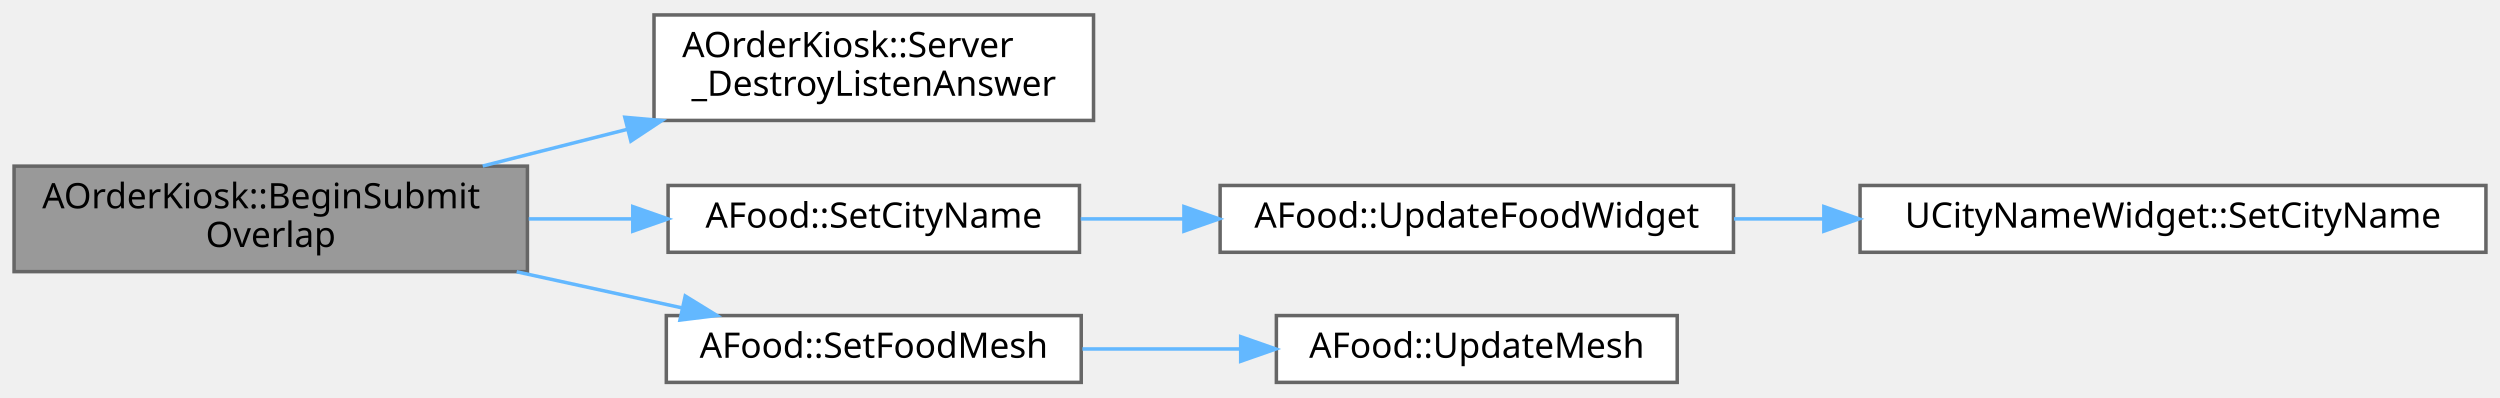
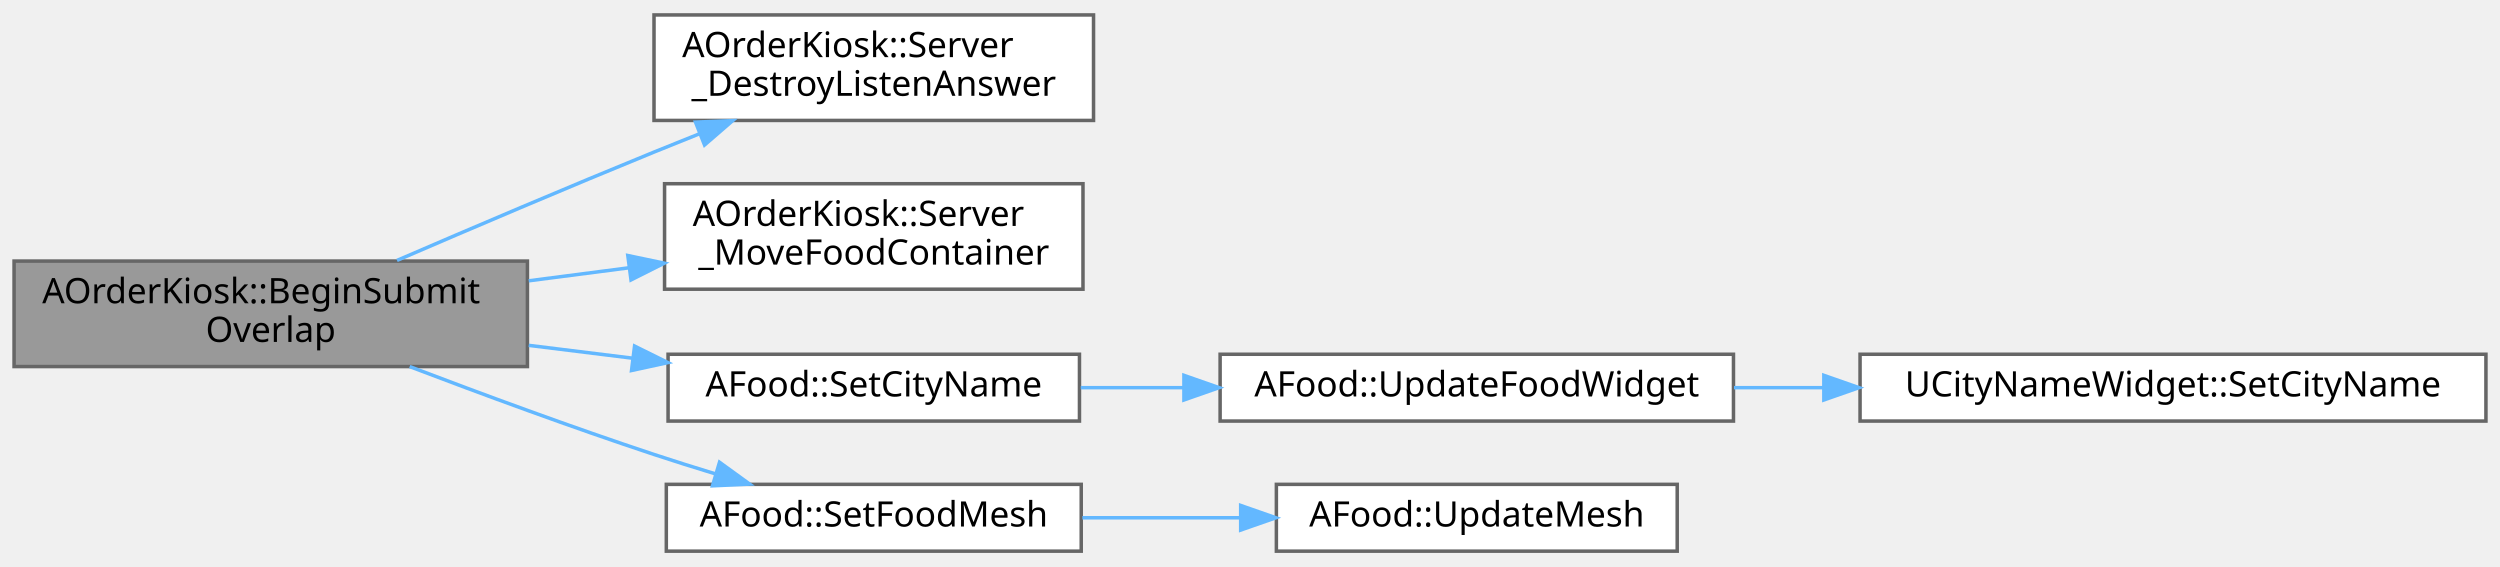
- <svg xmlns="http://www.w3.org/2000/svg" xmlns:xlink="http://www.w3.org/1999/xlink" width="711pt" height="113pt" viewBox="0.00 0.00 711.00 112.50">
-   <g id="graph0" class="graph" transform="scale(1 1) rotate(0) translate(4 108.5)">
+ <svg xmlns="http://www.w3.org/2000/svg" xmlns:xlink="http://www.w3.org/1999/xlink" width="711pt" height="161pt" viewBox="0.00 0.00 711.00 160.50">
+   <g id="graph0" class="graph" transform="scale(1 1) rotate(0) translate(4 156.5)">
    <g id="Node000001" class="node">
      <g id="a_Node000001">
        <a xlink:title=" ">
-           <polygon fill="#999999" stroke="#666666" points="146,-61.5 0,-61.5 0,-31.5 146,-31.5 146,-61.5" />
-           <text text-anchor="start" x="8" y="-49.5" font-family="Malgun Gothic" font-size="10.00">AOrderKiosk::BeginSubmit</text>
-           <text text-anchor="middle" x="73" y="-38.5" font-family="Malgun Gothic" font-size="10.00">Overlap</text>
+           <polygon fill="#999999" stroke="#666666" points="146,-82.5 0,-82.5 0,-52.5 146,-52.5 146,-82.5" />
+           <text text-anchor="start" x="8" y="-70.5" font-family="Malgun Gothic" font-size="10.00">AOrderKiosk::BeginSubmit</text>
+           <text text-anchor="middle" x="73" y="-59.5" font-family="Malgun Gothic" font-size="10.00">Overlap</text>
        </a>
      </g>
    </g>
    <g id="Node000002" class="node">
      <g id="a_Node000002">
        <a xlink:href="classAOrderKiosk.html#a9f1020f87f0826672d51b173a49a9433" target="_top" xlink:title=" ">
-           <polygon fill="white" stroke="#666666" points="307,-104.5 182,-104.5 182,-74.5 307,-74.5 307,-104.5" />
-           <text text-anchor="start" x="190" y="-92.5" font-family="Malgun Gothic" font-size="10.00">AOrderKiosk::Server</text>
-           <text text-anchor="middle" x="244.5" y="-81.5" font-family="Malgun Gothic" font-size="10.00">_DestroyListenAnswer</text>
+           <polygon fill="white" stroke="#666666" points="307,-152.5 182,-152.5 182,-122.5 307,-122.5 307,-152.5" />
+           <text text-anchor="start" x="190" y="-140.5" font-family="Malgun Gothic" font-size="10.00">AOrderKiosk::Server</text>
+           <text text-anchor="middle" x="244.5" y="-129.5" font-family="Malgun Gothic" font-size="10.00">_DestroyListenAnswer</text>
        </a>
      </g>
    </g>
    <g id="edge1_Node000001_Node000002" class="edge">
      <g id="a_edge1_Node000001_Node000002">
        <a xlink:title=" ">
-           <path fill="none" stroke="#63b8ff" d="M133.28,-61.54C146.57,-64.91 160.78,-68.52 174.43,-71.98" />
-           <polygon fill="#63b8ff" stroke="#63b8ff" points="173.7,-75.4 184.25,-74.47 175.42,-68.62 173.7,-75.4" />
+           <path fill="none" stroke="#63b8ff" d="M108.91,-82.69C130,-91.79 157.47,-103.49 182,-113.5 186.17,-115.2 190.51,-116.95 194.87,-118.68" />
+           <polygon fill="#63b8ff" stroke="#63b8ff" points="193.8,-122.02 204.39,-122.44 196.37,-115.51 193.8,-122.02" />
        </a>
      </g>
    </g>
    <g id="Node000003" class="node">
      <g id="a_Node000003">
+         <a xlink:href="classAOrderKiosk.html#af18b42c73d78d234af55aaabd8dc32f6" target="_top" xlink:title=" ">
+           <polygon fill="white" stroke="#666666" points="304,-104.5 185,-104.5 185,-74.5 304,-74.5 304,-104.5" />
+           <text text-anchor="start" x="193" y="-92.5" font-family="Malgun Gothic" font-size="10.00">AOrderKiosk::Server</text>
+           <text text-anchor="middle" x="244.5" y="-81.5" font-family="Malgun Gothic" font-size="10.00">_MoveFoodContainer</text>
+         </a>
+       </g>
+     </g>
+     <g id="edge2_Node000001_Node000003" class="edge">
+       <g id="a_edge2_Node000001_Node000003">
+         <a xlink:title=" ">
+           <path fill="none" stroke="#63b8ff" d="M146.37,-76.89C155.82,-78.12 165.48,-79.37 174.87,-80.59" />
+           <polygon fill="#63b8ff" stroke="#63b8ff" points="174.55,-84.08 184.92,-81.9 175.46,-77.14 174.55,-84.08" />
+         </a>
+       </g>
+     </g>
+     <g id="Node000004" class="node">
+       <g id="a_Node000004">
        <a xlink:href="classAFood.html#aebbad5e8b1fcc27be5d30e4e67bcf4f1" target="_top" xlink:title=" ">
          <polygon fill="white" stroke="#666666" points="303,-56 186,-56 186,-37 303,-37 303,-56" />
          <text text-anchor="middle" x="244.5" y="-44" font-family="Malgun Gothic" font-size="10.00">AFood::SetCityName</text>
        </a>
      </g>
    </g>
-     <g id="edge2_Node000001_Node000003" class="edge">
-       <g id="a_edge2_Node000001_Node000003">
+     <g id="edge3_Node000001_Node000004" class="edge">
+       <g id="a_edge3_Node000001_Node000004">
        <a xlink:title=" ">
-           <path fill="none" stroke="#63b8ff" d="M146.37,-46.5C156.09,-46.5 166.02,-46.5 175.66,-46.5" />
-           <polygon fill="#63b8ff" stroke="#63b8ff" points="175.96,-50 185.96,-46.5 175.96,-43 175.96,-50" />
+           <path fill="none" stroke="#63b8ff" d="M146.37,-58.53C156.19,-57.32 166.24,-56.07 175.96,-54.87" />
+           <polygon fill="#63b8ff" stroke="#63b8ff" points="176.47,-58.33 185.96,-53.63 175.61,-51.38 176.47,-58.33" />
        </a>
      </g>
    </g>
-     <g id="Node000006" class="node">
-       <g id="a_Node000006">
+     <g id="Node000007" class="node">
+       <g id="a_Node000007">
        <a xlink:href="classAFood.html#a54c42f8e64c7767fa98c0380a4df1bfc" target="_top" xlink:title=" ">
          <polygon fill="white" stroke="#666666" points="303.5,-19 185.5,-19 185.5,0 303.5,0 303.5,-19" />
          <text text-anchor="middle" x="244.5" y="-7" font-family="Malgun Gothic" font-size="10.00">AFood::SetFoodMesh</text>
        </a>
      </g>
    </g>
-     <g id="edge5_Node000001_Node000006" class="edge">
-       <g id="a_edge5_Node000001_Node000006">
+     <g id="edge6_Node000001_Node000007" class="edge">
+       <g id="a_edge6_Node000001_Node000007">
        <a xlink:title=" ">
-           <path fill="none" stroke="#63b8ff" d="M142.94,-31.45C158.58,-28.04 174.96,-24.46 189.86,-21.21" />
-           <polygon fill="#63b8ff" stroke="#63b8ff" points="190.88,-24.57 199.9,-19.02 189.39,-17.73 190.88,-24.57" />
+           <path fill="none" stroke="#63b8ff" d="M112.51,-52.49C133.02,-44.69 158.75,-35.2 182,-27.5 187.62,-25.64 193.55,-23.78 199.43,-21.99" />
+           <polygon fill="#63b8ff" stroke="#63b8ff" points="200.63,-25.29 209.21,-19.07 198.63,-18.58 200.63,-25.29" />
        </a>
      </g>
    </g>
-     <g id="Node000004" class="node">
-       <g id="a_Node000004">
+     <g id="Node000005" class="node">
+       <g id="a_Node000005">
        <a xlink:href="classAFood.html#a1464bf50b3bc86d1a231f264a79105a3" target="_top" xlink:title="Widget에 음식 이름 업데이트">
          <polygon fill="white" stroke="#666666" points="489,-56 343,-56 343,-37 489,-37 489,-56" />
          <text text-anchor="middle" x="416" y="-44" font-family="Malgun Gothic" font-size="10.00">AFood::UpdateFoodWidget</text>
        </a>
      </g>
    </g>
-     <g id="edge3_Node000003_Node000004" class="edge">
-       <g id="a_edge3_Node000003_Node000004">
+     <g id="edge4_Node000004_Node000005" class="edge">
+       <g id="a_edge4_Node000004_Node000005">
        <a xlink:title=" ">
          <path fill="none" stroke="#63b8ff" d="M303.36,-46.5C312.75,-46.5 322.64,-46.5 332.49,-46.5" />
          <polygon fill="#63b8ff" stroke="#63b8ff" points="332.71,-50 342.71,-46.5 332.71,-43 332.71,-50" />
        </a>
      </g>
    </g>
-     <g id="Node000005" class="node">
-       <g id="a_Node000005">
+     <g id="Node000006" class="node">
+       <g id="a_Node000006">
        <a xlink:href="classUCityNameWidget.html#a02793042eefe1fbface31d2dd47cbb10" target="_top" xlink:title=" ">
          <polygon fill="white" stroke="#666666" points="703,-56 525,-56 525,-37 703,-37 703,-56" />
          <text text-anchor="middle" x="614" y="-44" font-family="Malgun Gothic" font-size="10.00">UCityNameWidget::SetCityName</text>
        </a>
      </g>
    </g>
-     <g id="edge4_Node000004_Node000005" class="edge">
-       <g id="a_edge4_Node000004_Node000005">
+     <g id="edge5_Node000005_Node000006" class="edge">
+       <g id="a_edge5_Node000005_Node000006">
        <a xlink:title=" ">
          <path fill="none" stroke="#63b8ff" d="M489.15,-46.5C497.46,-46.5 506.05,-46.5 514.63,-46.5" />
          <polygon fill="#63b8ff" stroke="#63b8ff" points="514.7,-50 524.7,-46.5 514.7,-43 514.7,-50" />
        </a>
      </g>
    </g>
-     <g id="Node000007" class="node">
-       <g id="a_Node000007">
+     <g id="Node000008" class="node">
+       <g id="a_Node000008">
        <a xlink:href="classAFood.html#a58fae67693e4a4d080a03afa4d77b361" target="_top" xlink:title="음식 메시 업데이트 (DataTable에서 로드)">
          <polygon fill="white" stroke="#666666" points="473,-19 359,-19 359,0 473,0 473,-19" />
          <text text-anchor="middle" x="416" y="-7" font-family="Malgun Gothic" font-size="10.00">AFood::UpdateMesh</text>
        </a>
      </g>
    </g>
-     <g id="edge6_Node000006_Node000007" class="edge">
-       <g id="a_edge6_Node000006_Node000007">
+     <g id="edge7_Node000007_Node000008" class="edge">
+       <g id="a_edge7_Node000007_Node000008">
        <a xlink:title=" ">
          <path fill="none" stroke="#63b8ff" d="M303.83,-9.5C318.3,-9.5 333.92,-9.5 348.74,-9.5" />
          <polygon fill="#63b8ff" stroke="#63b8ff" points="348.85,-13 358.85,-9.5 348.85,-6 348.85,-13" />
        </a>
      </g>
    </g>
  </g>
</svg>
